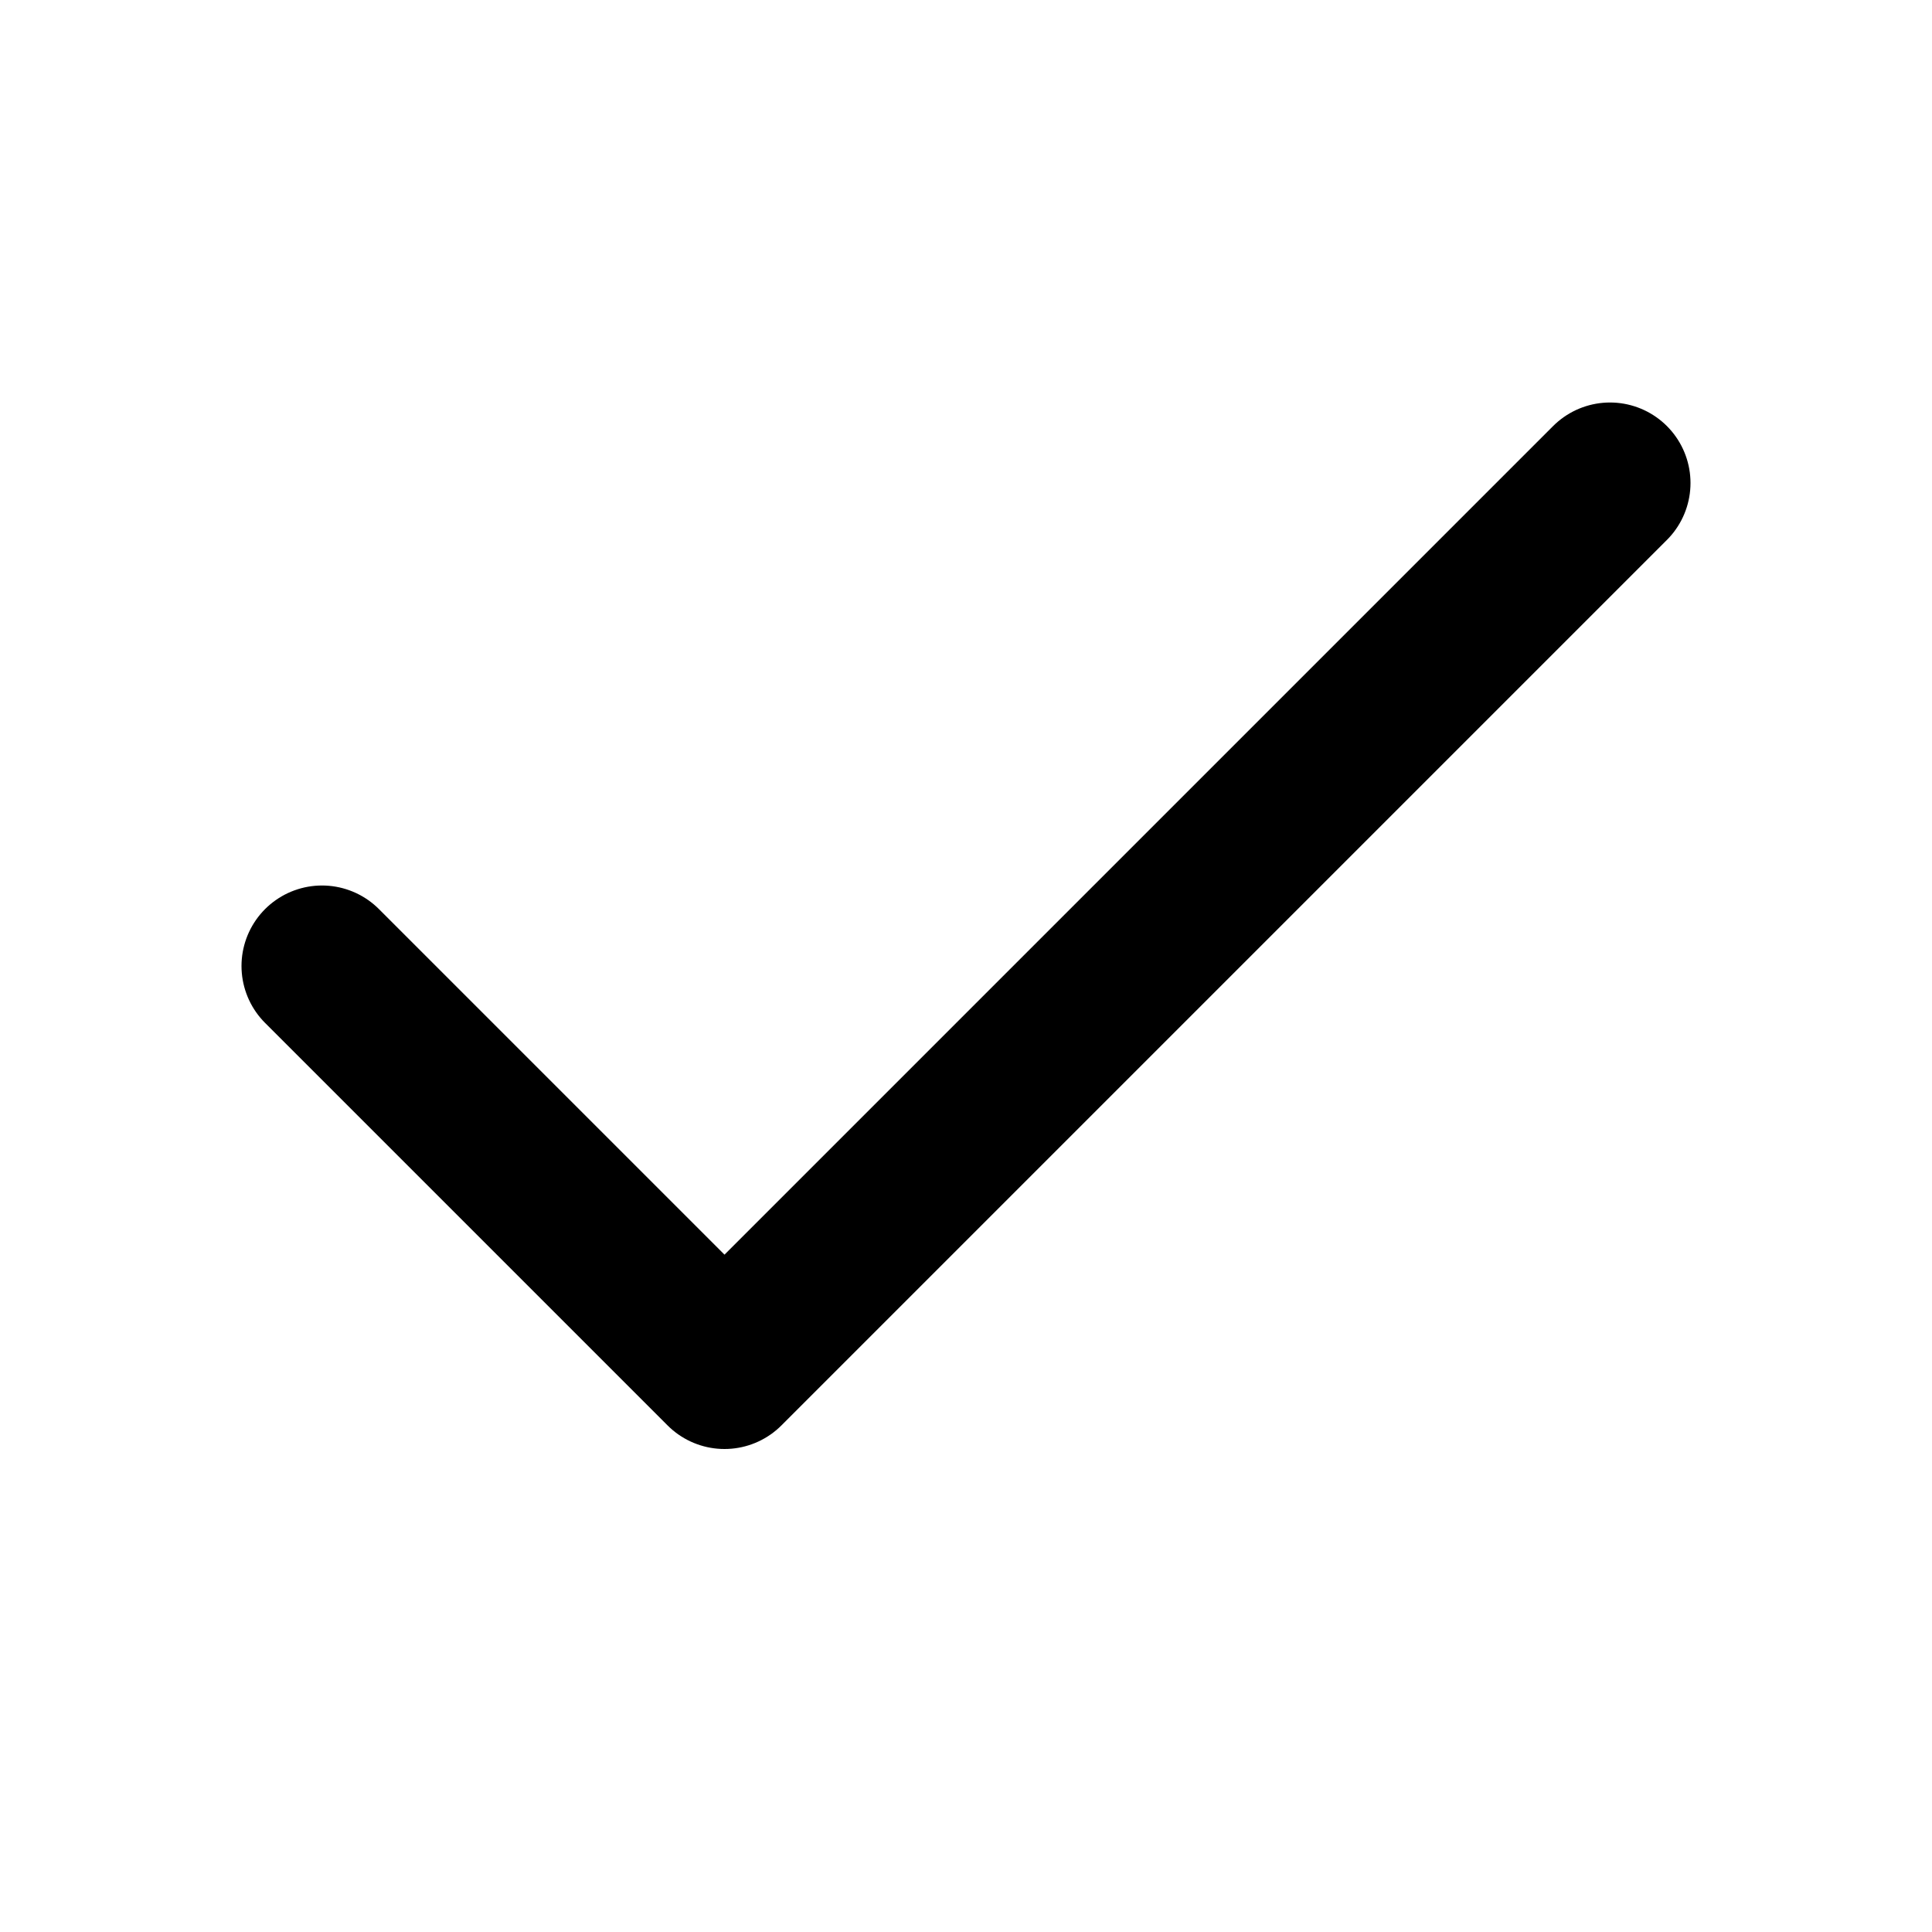
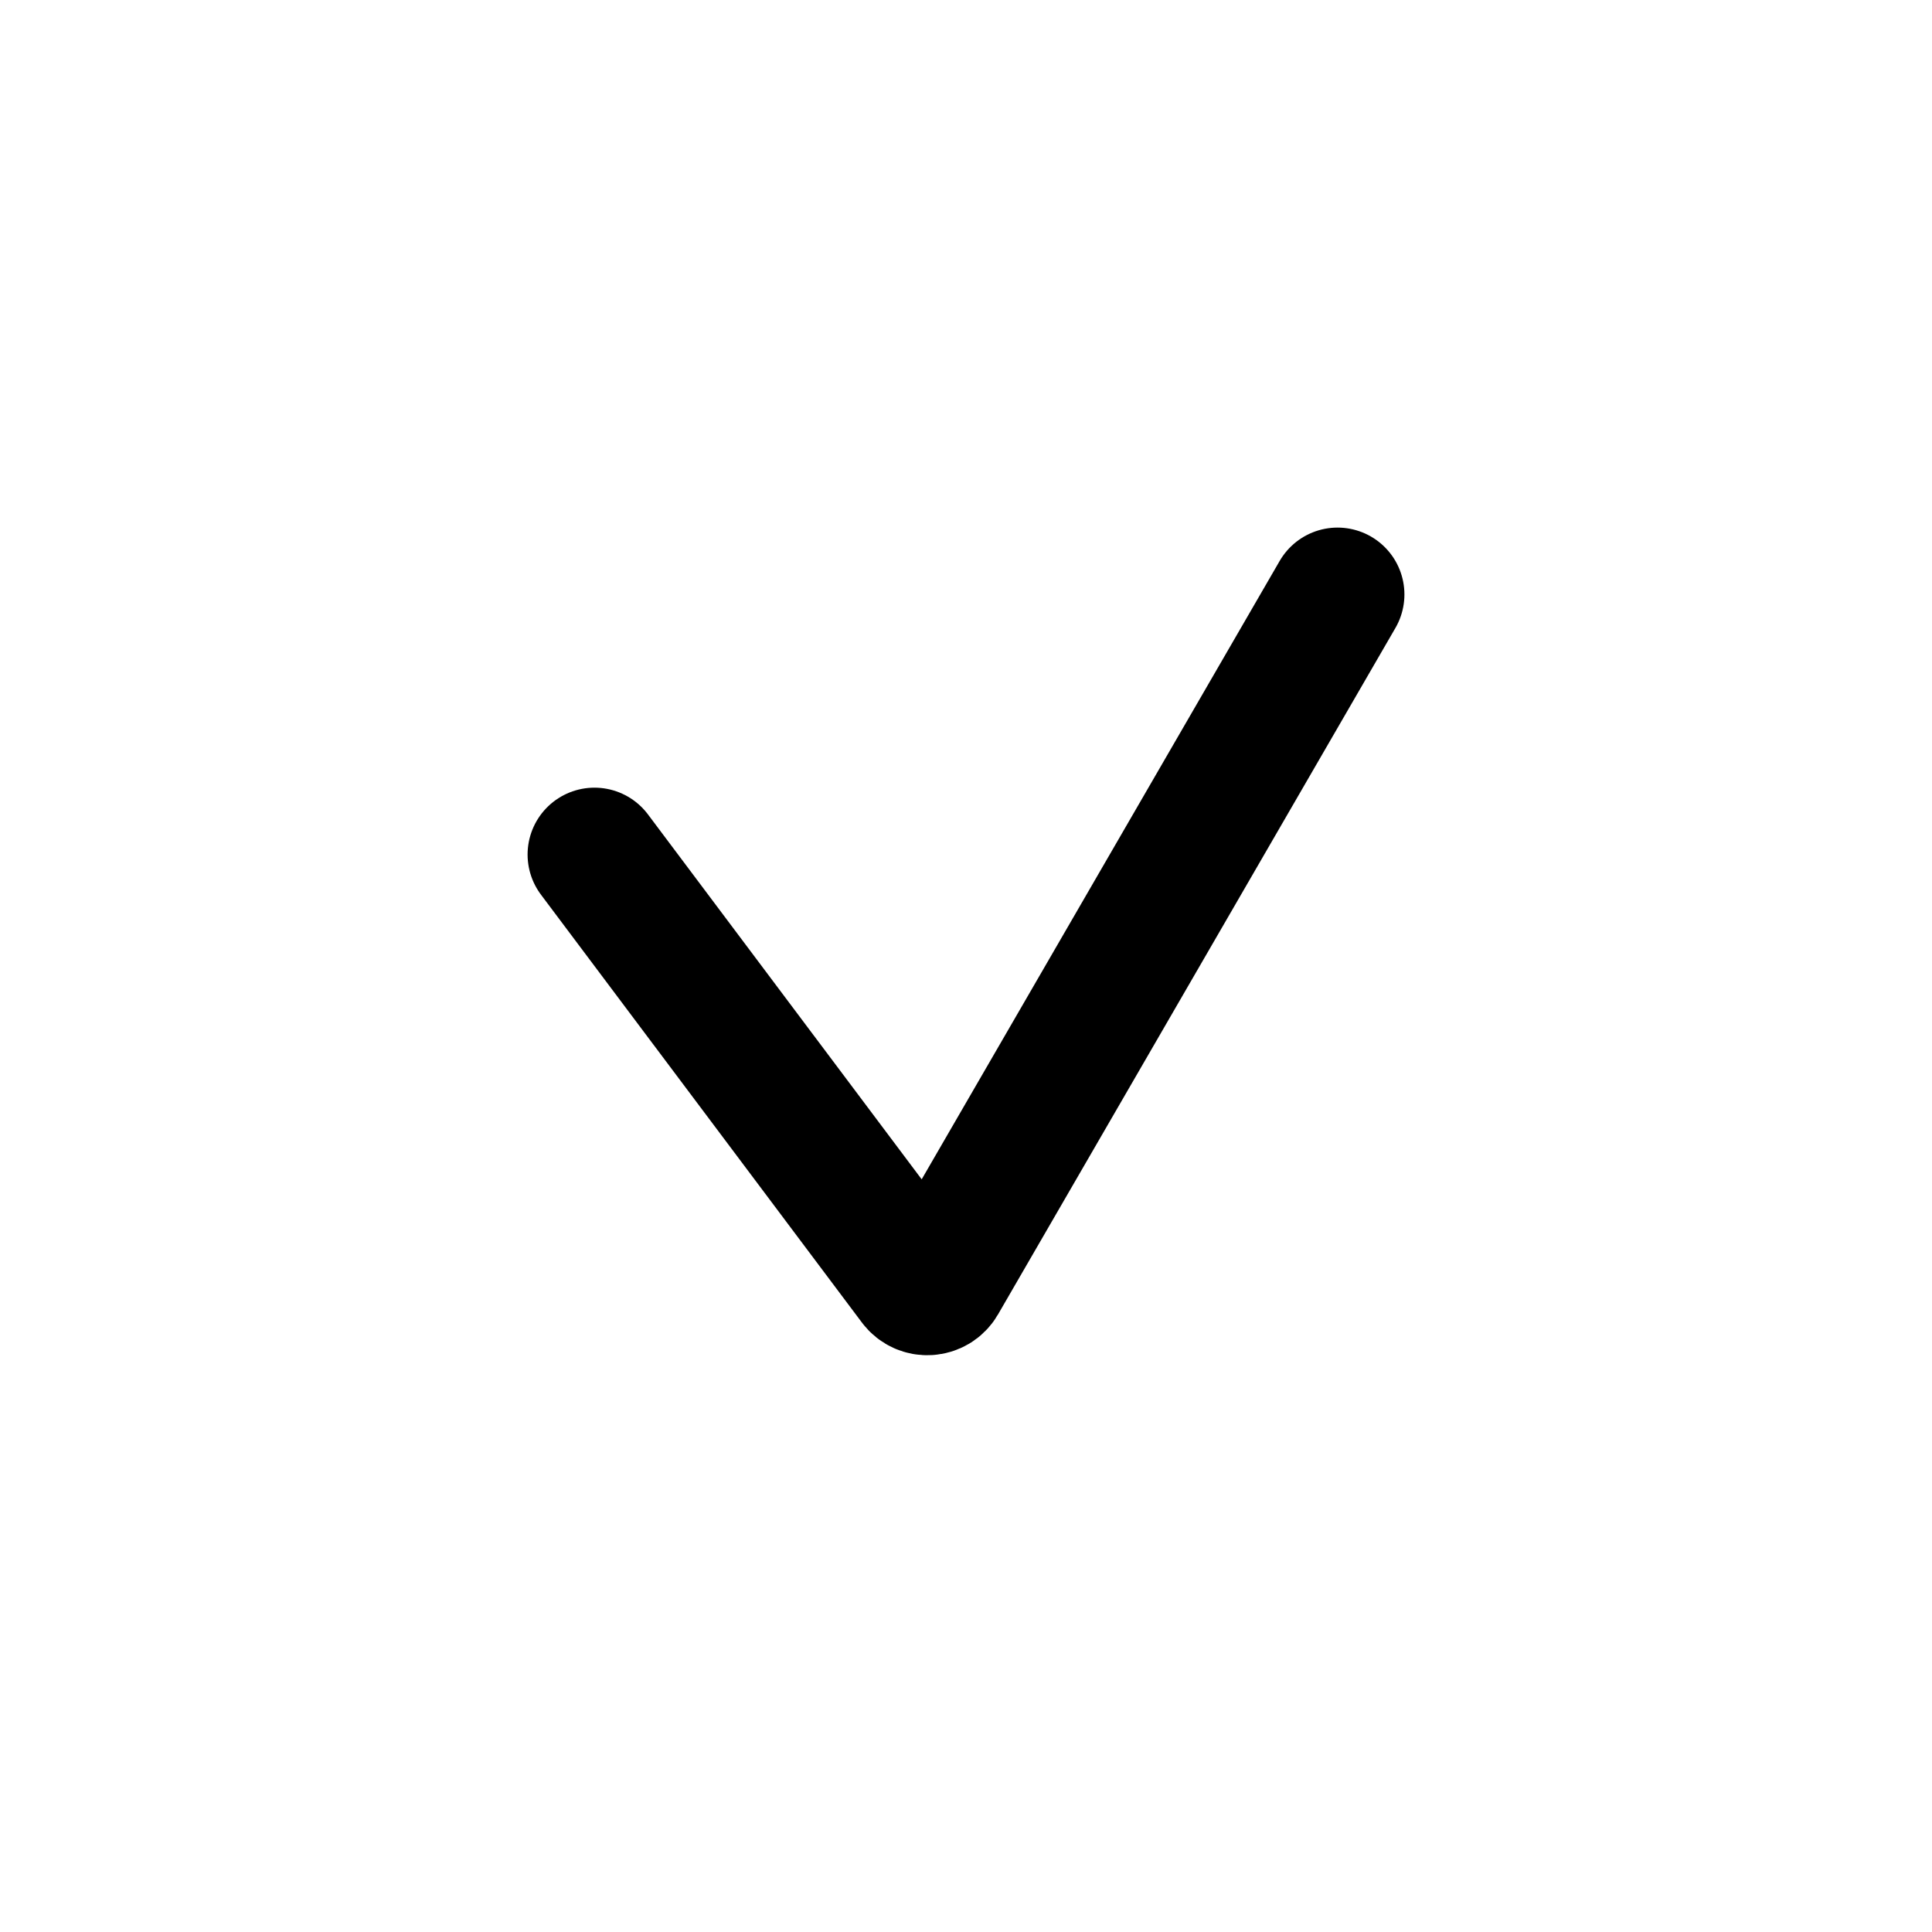
- <svg xmlns="http://www.w3.org/2000/svg" viewBox="0 0 24 24" fill="none">
-   <path d="M20 6 9 17l-5-5" stroke="currentColor" stroke-width="2" stroke-linecap="round" stroke-linejoin="round" />
+ <svg xmlns="http://www.w3.org/2000/svg" width="26" height="26" viewBox="0 0 26 26" fill="none">
+   <path d="M8 11.5L12.319 17.258C12.405 17.373 12.58 17.362 12.652 17.238L18 8" stroke="currentColor" stroke-width="1.8" stroke-linecap="round" />
</svg>
